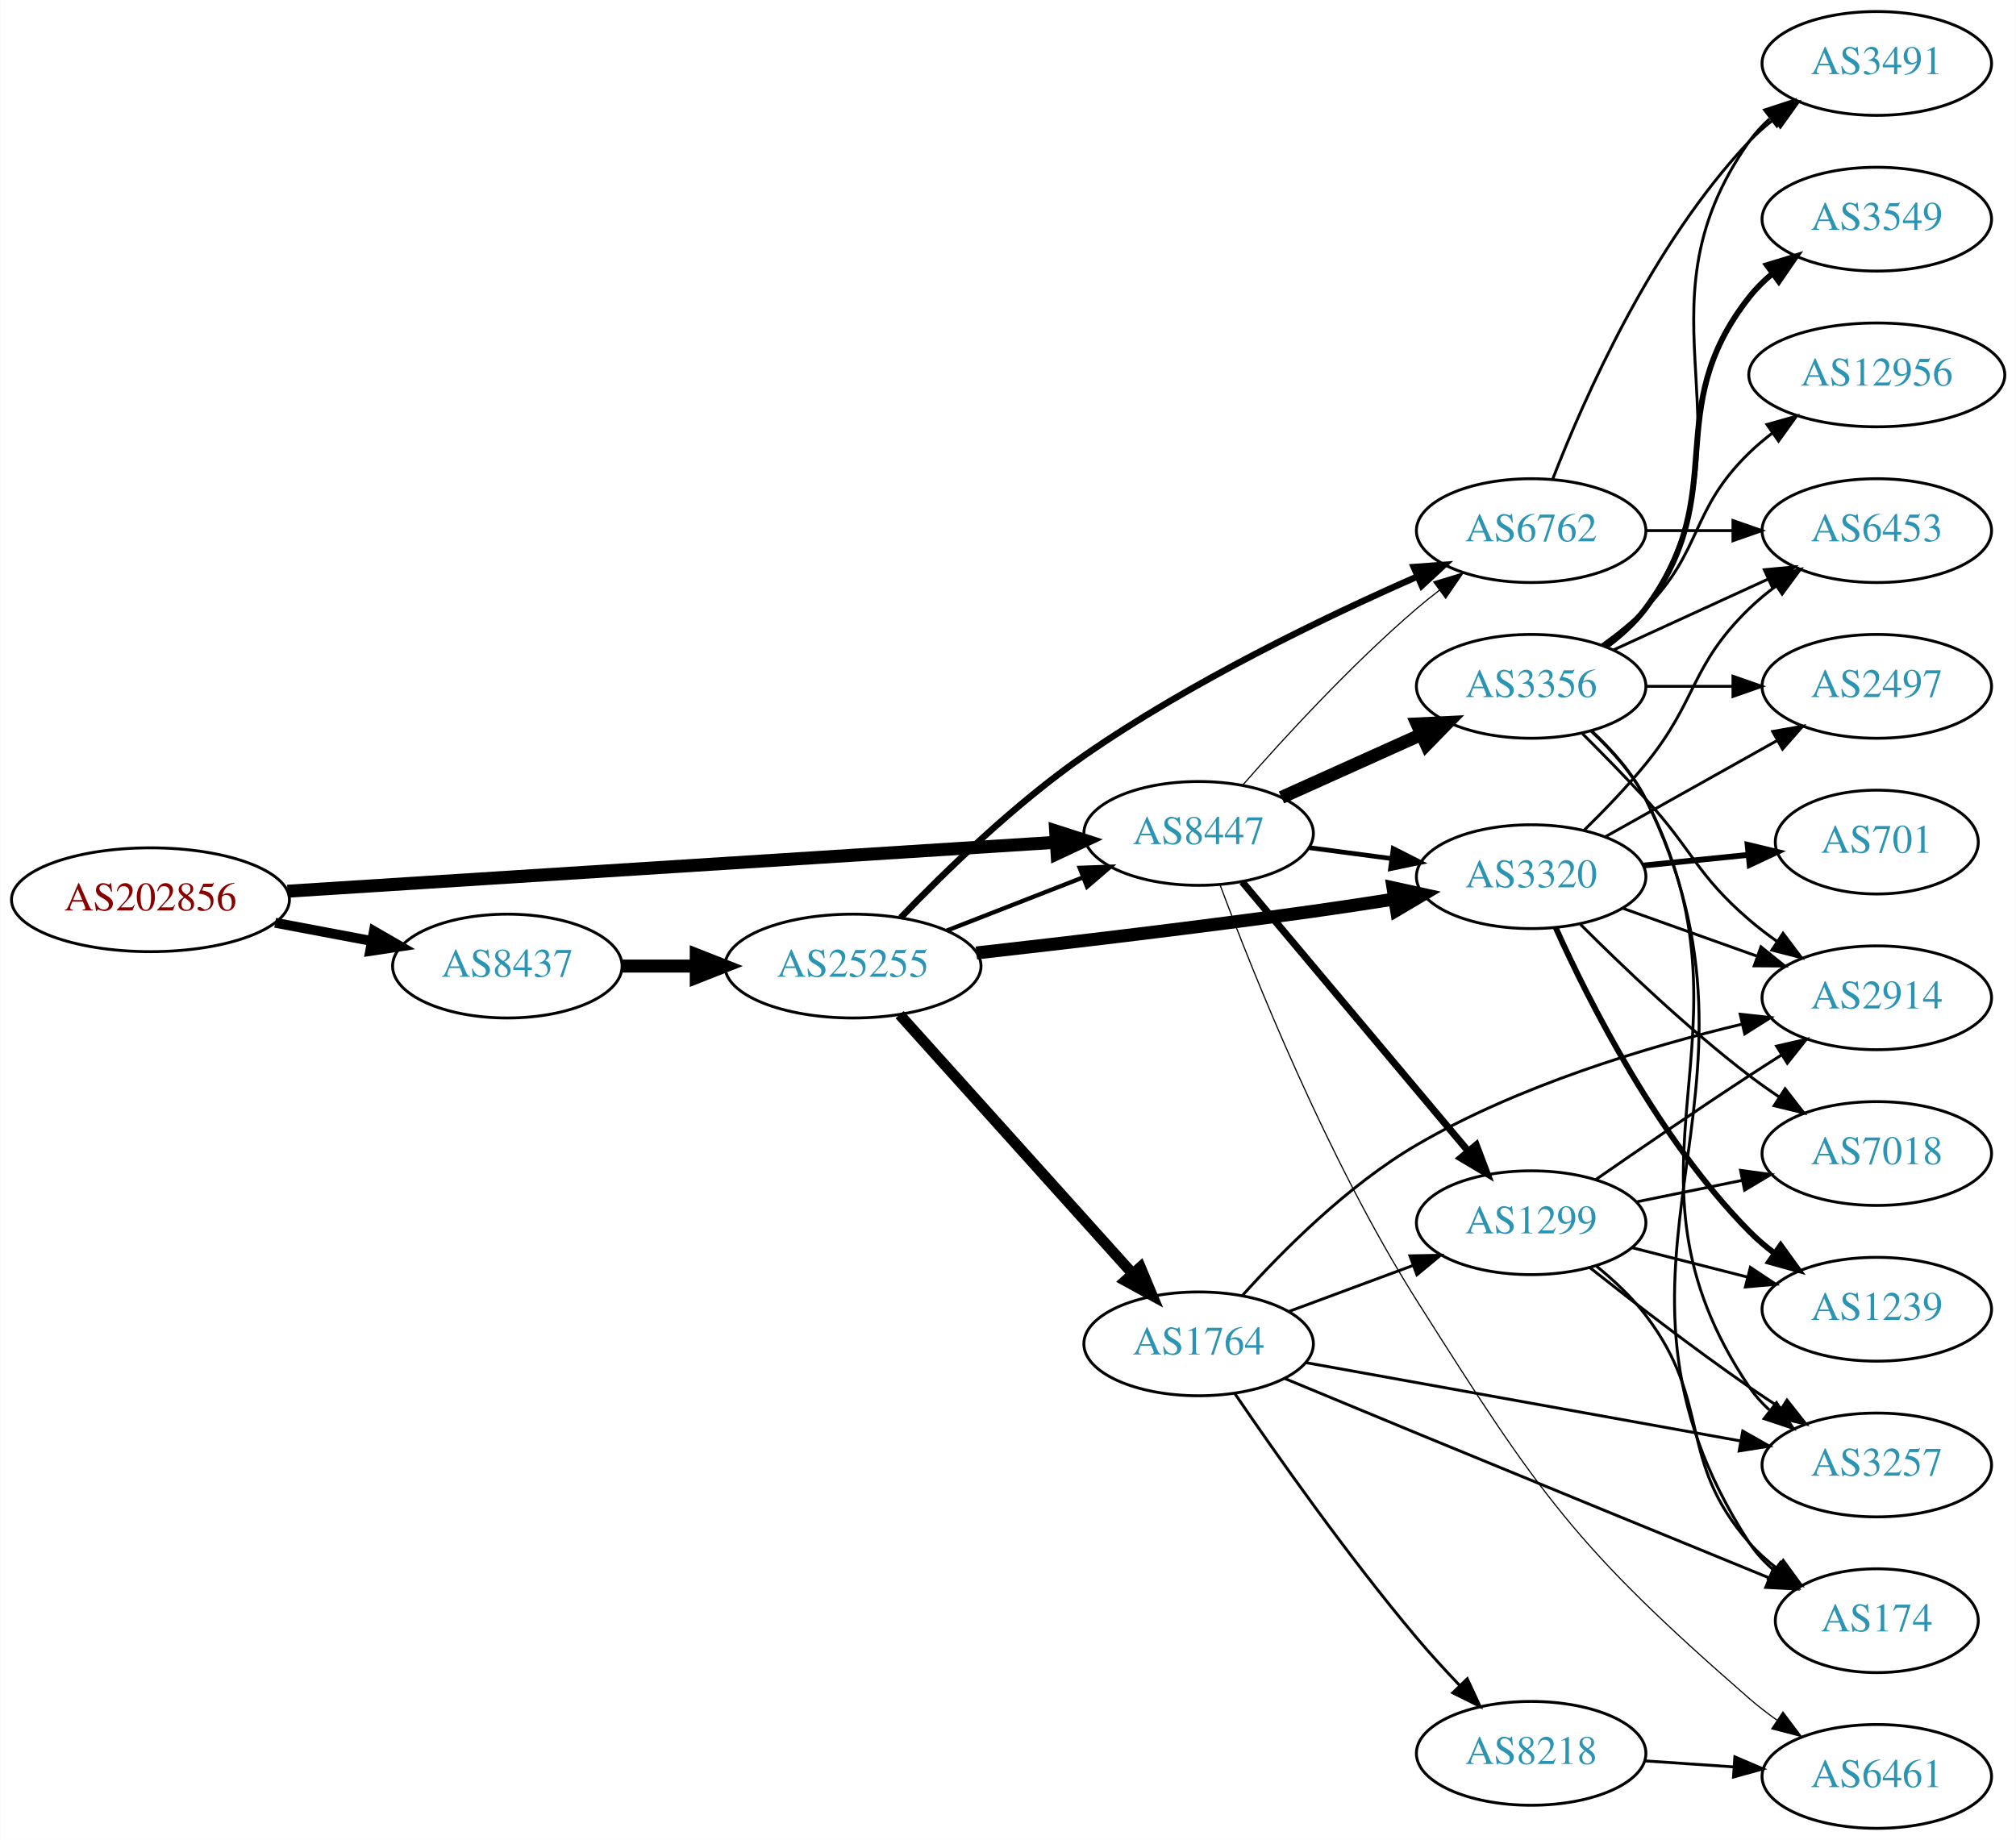
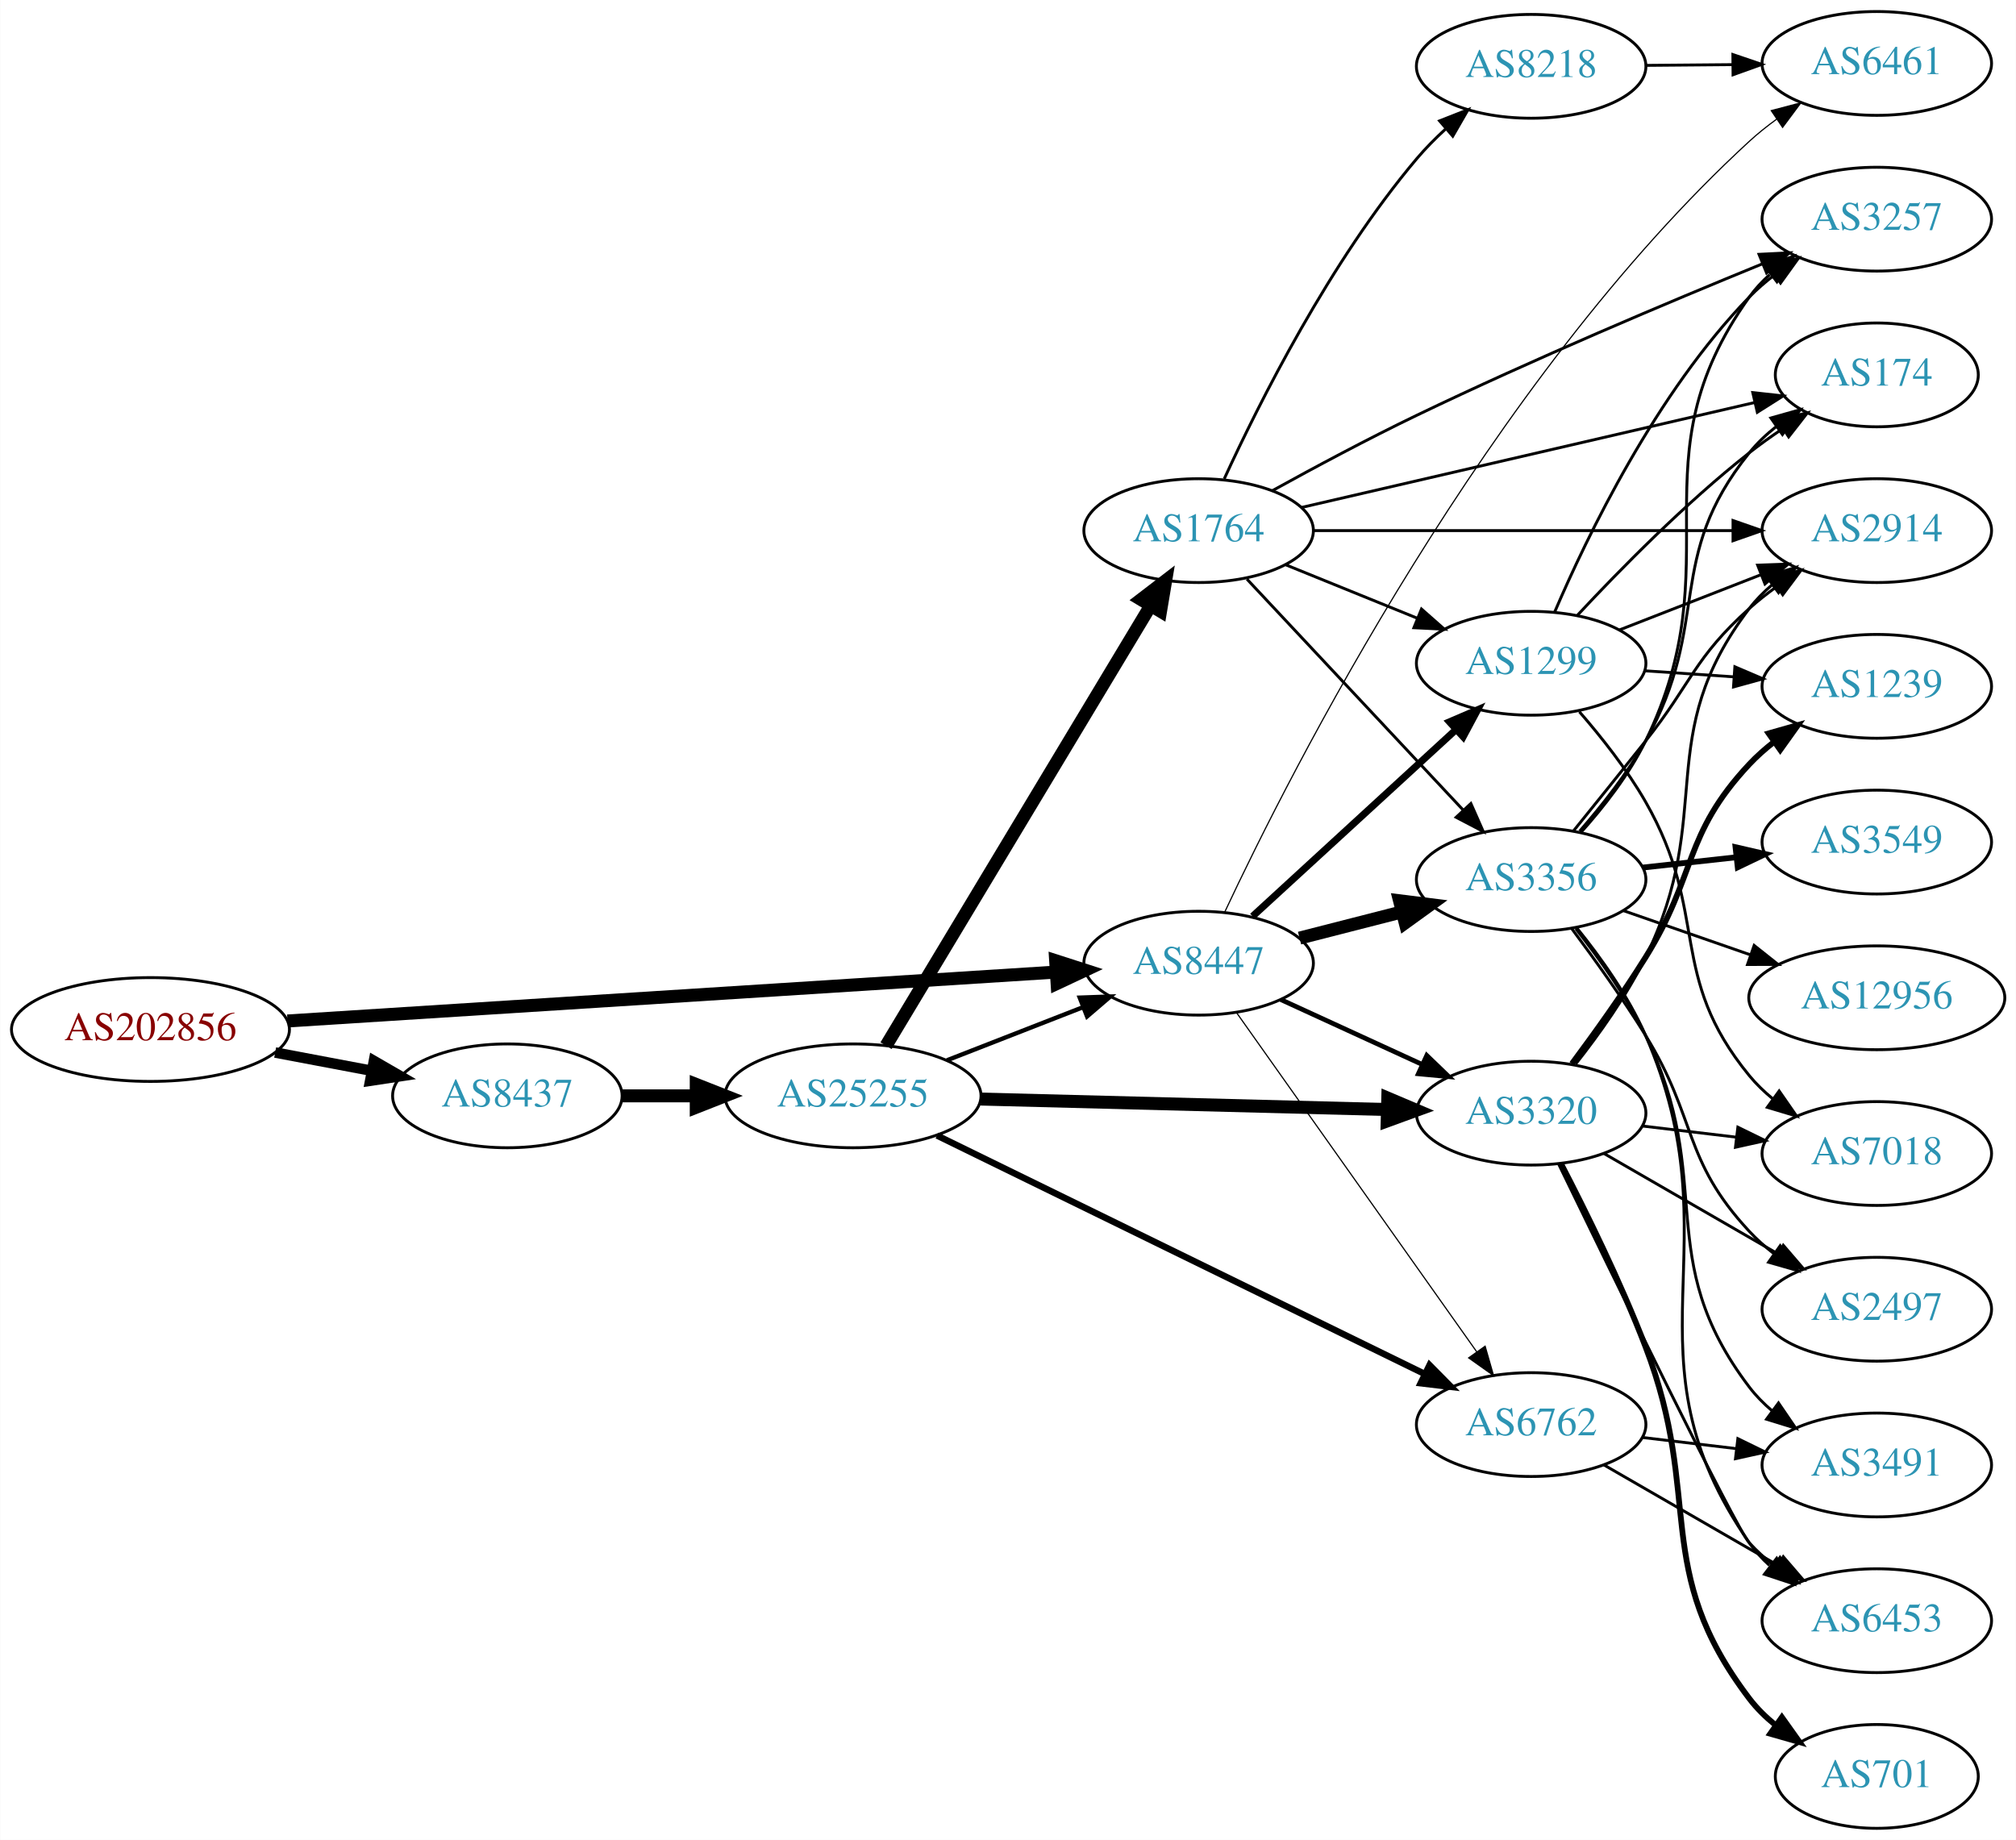
<svg xmlns="http://www.w3.org/2000/svg" xmlns:xlink="http://www.w3.org/1999/xlink" width="699pt" height="638pt" viewBox="0.00 0.00 698.85 638.00">
  <g id="graph0" class="graph" transform="scale(1 1) rotate(0) translate(4 634)">
    <polygon fill="white" stroke="none" points="-4,4 -4,-634 694.855,-634 694.855,4 -4,4" />
    <g id="node1" class="node">
      <g id="a_node1">
        <a xlink:href="/asn/202856" xlink:title="AS202856 ~ BENE GmbH [AT]">
-           <ellipse fill="#ffffff" stroke="black" cx="48.096" cy="-322" rx="48.192" ry="18" />
-           <text text-anchor="middle" x="48.096" y="-318.3" font-family="Times,serif" font-size="14.00" fill="#880000">AS202856</text>
+           <ellipse fill="#ffffff" stroke="black" cx="48.096" cy="-277" rx="48.192" ry="18" />
+           <text text-anchor="middle" x="48.096" y="-273.3" font-family="Times,serif" font-size="14.00" fill="#880000">AS202856</text>
        </a>
      </g>
    </g>
    <g id="node2" class="node">
      <g id="a_node2">
        <a xlink:href="/asn/8437" xlink:title="AS8437 ~ Hutchison Drei Austria GmbH [AT]">
-           <ellipse fill="#ffffff" stroke="black" cx="171.838" cy="-299" rx="39.794" ry="18" />
-           <text text-anchor="middle" x="171.838" y="-295.3" font-family="Times,serif" font-size="14.00" fill="#2c94b3">AS8437</text>
+           <ellipse fill="#ffffff" stroke="black" cx="171.838" cy="-254" rx="39.794" ry="18" />
+           <text text-anchor="middle" x="171.838" y="-250.3" font-family="Times,serif" font-size="14.00" fill="#2c94b3">AS8437</text>
        </a>
      </g>
    </g>
    <g id="edge1" class="edge">
-       <path fill="none" stroke="black" stroke-width="3.429" d="M91.334,-314.02C102.165,-311.974 113.868,-309.763 124.877,-307.683" />
-       <polygon fill="black" stroke="black" stroke-width="3.429" points="125.571,-311.114 134.748,-305.818 124.272,-304.236 125.571,-311.114" />
+       <path fill="none" stroke="black" stroke-width="3.643" d="M91.334,-269.02C102.165,-266.974 113.868,-264.763 124.877,-262.683" />
+       <polygon fill="black" stroke="black" stroke-width="3.643" points="125.571,-266.114 134.748,-260.818 124.272,-259.236 125.571,-266.114" />
    </g>
    <g id="node3" class="node">
      <g id="a_node3">
        <a xlink:href="/asn/8447" xlink:title="AS8447 ~ A1 Telekom Austria AG [AT]">
-           <ellipse fill="#ffffff" stroke="black" cx="411.523" cy="-345" rx="39.794" ry="18" />
-           <text text-anchor="middle" x="411.523" y="-341.3" font-family="Times,serif" font-size="14.00" fill="#2c94b3">AS8447</text>
+           <ellipse fill="#ffffff" stroke="black" cx="411.523" cy="-300" rx="39.794" ry="18" />
+           <text text-anchor="middle" x="411.523" y="-296.3" font-family="Times,serif" font-size="14.00" fill="#2c94b3">AS8447</text>
        </a>
      </g>
    </g>
    <g id="edge2" class="edge">
-       <path fill="none" stroke="black" stroke-width="4.5" d="M95.606,-324.96C164.246,-329.328 292.062,-337.462 361.896,-341.906" />
-       <polygon fill="black" stroke="black" stroke-width="4.5" points="361.946,-345.854 372.176,-342.56 362.446,-337.995 361.946,-345.854" />
+       <path fill="none" stroke="black" stroke-width="4.5" d="M95.606,-279.96C164.246,-284.328 292.062,-292.462 361.896,-296.906" />
+       <polygon fill="black" stroke="black" stroke-width="4.5" points="361.946,-300.854 372.176,-297.56 362.446,-292.995 361.946,-300.854" />
    </g>
    <g id="node4" class="node">
      <g id="a_node4">
        <a xlink:href="/asn/25255" xlink:title="AS25255 ~ ==&gt; TELE2 AUSTRIA &lt;== [AT]">
-           <ellipse fill="#ffffff" stroke="black" cx="291.681" cy="-299" rx="44.393" ry="18" />
-           <text text-anchor="middle" x="291.681" y="-295.3" font-family="Times,serif" font-size="14.00" fill="#2c94b3">AS25255</text>
+           <ellipse fill="#ffffff" stroke="black" cx="291.681" cy="-254" rx="44.393" ry="18" />
+           <text text-anchor="middle" x="291.681" y="-250.3" font-family="Times,serif" font-size="14.00" fill="#2c94b3">AS25255</text>
        </a>
      </g>
    </g>
    <g id="edge3" class="edge">
-       <path fill="none" stroke="black" stroke-width="4.5" d="M211.751,-299C219.853,-299 228.528,-299 237.055,-299" />
-       <polygon fill="black" stroke="black" stroke-width="4.5" points="237.332,-302.938 247.332,-299 237.332,-295.063 237.332,-302.938" />
+       <path fill="none" stroke="black" stroke-width="4.5" d="M211.751,-254C219.853,-254 228.528,-254 237.055,-254" />
+       <polygon fill="black" stroke="black" stroke-width="4.5" points="237.332,-257.938 247.332,-254 237.332,-250.063 237.332,-257.938" />
+     </g>
+     <g id="node6" class="node">
+       <g id="a_node6">
+         <a xlink:href="/asn/3320" xlink:title="AS3320 ~ DTAG [DE]">
+           <ellipse fill="#ffffff" stroke="black" cx="526.816" cy="-248" rx="39.794" ry="18" />
+           <text text-anchor="middle" x="526.816" y="-244.3" font-family="Times,serif" font-size="14.00" fill="#2c94b3">AS3320</text>
+         </a>
+       </g>
+     </g>
+     <g id="edge24" class="edge">
+       <path fill="none" stroke="black" stroke-width="1.636" d="M439.948,-287.412C454.729,-280.628 473.165,-272.166 489.161,-264.824" />
+       <polygon fill="black" stroke="black" stroke-width="1.636" points="490.622,-268.005 498.251,-260.652 487.702,-261.643 490.622,-268.005" />
+     </g>
+     <g id="node7" class="node">
+       <g id="a_node7">
+         <a xlink:href="/asn/6762" xlink:title="AS6762 ~ TELECOM ITALIA SPARKLE S.p.A. [IT]">
+           <ellipse fill="#ffffff" stroke="black" cx="526.816" cy="-140" rx="39.794" ry="18" />
+           <text text-anchor="middle" x="526.816" y="-136.3" font-family="Times,serif" font-size="14.00" fill="#2c94b3">AS6762</text>
+         </a>
+       </g>
+     </g>
+     <g id="edge27" class="edge">
+       <path fill="none" stroke="black" stroke-width="0.409" d="M424.647,-282.877C444.664,-254.608 484.718,-198.041 507.973,-165.199" />
+       <polygon fill="black" stroke="black" stroke-width="0.409" points="510.856,-167.184 513.779,-157 505.144,-163.138 510.856,-167.184" />
+     </g>
+     <g id="node12" class="node">
+       <g id="a_node12">
+         <a xlink:href="/asn/1299" xlink:title="AS1299 ~ Telia Carrier [EU]">
+           <ellipse fill="#ffffff" stroke="black" cx="526.816" cy="-404" rx="39.794" ry="18" />
+           <text text-anchor="middle" x="526.816" y="-400.3" font-family="Times,serif" font-size="14.00" fill="#2c94b3">AS1299</text>
+         </a>
+       </g>
+     </g>
+     <g id="edge25" class="edge">
+       <path fill="none" stroke="black" stroke-width="2.455" d="M430.225,-316.25C449.181,-333.651 479.414,-361.404 500.798,-381.034" />
+       <polygon fill="black" stroke="black" stroke-width="2.455" points="498.505,-383.68 508.238,-387.864 503.238,-378.523 498.505,-383.68" />
+     </g>
+     <g id="node13" class="node">
+       <g id="a_node13">
+         <a xlink:href="/asn/3356" xlink:title="AS3356 ~ Level 3 Parent, LLC [US]">
+           <ellipse fill="#ffffff" stroke="black" cx="526.816" cy="-329" rx="39.794" ry="18" />
+           <text text-anchor="middle" x="526.816" y="-325.3" font-family="Times,serif" font-size="14.00" fill="#2c94b3">AS3356</text>
+         </a>
+       </g>
+     </g>
+     <g id="edge23" class="edge">
+       <path fill="none" stroke="black" stroke-width="4.5" d="M446.515,-308.701C457.717,-311.568 470.335,-314.798 482.155,-317.824" />
+       <polygon fill="black" stroke="black" stroke-width="4.5" points="481.184,-321.64 491.848,-320.305 483.137,-314.011 481.184,-321.64" />
+     </g>
+     <g id="node14" class="node">
+       <g id="a_node14">
+         <a xlink:href="/asn/6461" xlink:title="AS6461 ~ Zayo Bandwidth [US]">
+           <ellipse fill="#ffffff" stroke="black" cx="646.659" cy="-612" rx="39.794" ry="18" />
+           <text text-anchor="middle" x="646.659" y="-608.3" font-family="Times,serif" font-size="14.00" fill="#2c94b3">AS6461</text>
+         </a>
+       </g>
+     </g>
+     <g id="edge26" class="edge">
+       <path fill="none" stroke="black" stroke-width="0.409" d="M420.612,-317.821C443.259,-366.119 511.633,-501.497 602.463,-585 605.382,-587.684 608.604,-590.256 611.933,-592.674" />
+       <polygon fill="black" stroke="black" stroke-width="0.409" points="610.072,-595.64 620.318,-598.338 613.991,-589.84 610.072,-595.64" />
+     </g>
+     <g id="edge7" class="edge">
+       <path fill="none" stroke="black" stroke-width="1.5" d="M324.26,-266.327C338.689,-271.96 355.929,-278.689 371.19,-284.646" />
+       <polygon fill="black" stroke="black" stroke-width="1.5" points="370.296,-288.054 380.884,-288.43 372.841,-281.534 370.296,-288.054" />
    </g>
    <g id="node5" class="node">
      <g id="a_node5">
-         <a xlink:href="/asn/3320" xlink:title="AS3320 ~ DTAG [DE]">
-           <ellipse fill="#ffffff" stroke="black" cx="526.816" cy="-330" rx="39.794" ry="18" />
-           <text text-anchor="middle" x="526.816" y="-326.3" font-family="Times,serif" font-size="14.00" fill="#2c94b3">AS3320</text>
-         </a>
-       </g>
-     </g>
-     <g id="edge23" class="edge">
-       <path fill="none" stroke="black" stroke-width="1.636" d="M449.933,-340.047C459.021,-338.844 468.859,-337.541 478.343,-336.285" />
-       <polygon fill="black" stroke="black" stroke-width="1.636" points="478.991,-339.73 488.445,-334.948 478.072,-332.791 478.991,-339.73" />
-     </g>
-     <g id="node6" class="node">
-       <g id="a_node6">
-         <a xlink:href="/asn/6762" xlink:title="AS6762 ~ TELECOM ITALIA SPARKLE S.p.A. [IT]">
-           <ellipse fill="#ffffff" stroke="black" cx="526.816" cy="-450" rx="39.794" ry="18" />
-           <text text-anchor="middle" x="526.816" y="-446.3" font-family="Times,serif" font-size="14.00" fill="#2c94b3">AS6762</text>
-         </a>
-       </g>
-     </g>
-     <g id="edge26" class="edge">
-       <path fill="none" stroke="black" stroke-width="0.409" d="M426.806,-361.756C441.226,-378.214 464.541,-403.606 487.17,-423 489.655,-425.131 492.308,-427.254 495.014,-429.322" />
-       <polygon fill="black" stroke="black" stroke-width="0.409" points="493.047,-432.219 503.183,-435.304 497.183,-426.572 493.047,-432.219" />
-     </g>
-     <g id="node18" class="node">
-       <g id="a_node18">
-         <a xlink:href="/asn/1299" xlink:title="AS1299 ~ Telia Carrier [EU]">
-           <ellipse fill="#ffffff" stroke="black" cx="526.816" cy="-210" rx="39.794" ry="18" />
-           <text text-anchor="middle" x="526.816" y="-206.3" font-family="Times,serif" font-size="14.00" fill="#2c94b3">AS1299</text>
-         </a>
-       </g>
-     </g>
-     <g id="edge24" class="edge">
-       <path fill="none" stroke="black" stroke-width="2.455" d="M426.643,-328.175C446.317,-304.731 482.121,-262.066 504.9,-234.924" />
-       <polygon fill="black" stroke="black" stroke-width="2.455" points="507.771,-236.947 511.519,-227.037 502.409,-232.447 507.771,-236.947" />
-     </g>
-     <g id="node19" class="node">
-       <g id="a_node19">
-         <a xlink:href="/asn/6461" xlink:title="AS6461 ~ Zayo Bandwidth [US]">
-           <ellipse fill="#ffffff" stroke="black" cx="646.659" cy="-18" rx="39.794" ry="18" />
-           <text text-anchor="middle" x="646.659" y="-14.3" font-family="Times,serif" font-size="14.00" fill="#2c94b3">AS6461</text>
-         </a>
-       </g>
-     </g>
-     <g id="edge25" class="edge">
-       <path fill="none" stroke="black" stroke-width="0.409" d="M418.939,-327.197C430.382,-296.508 456.053,-232.205 487.17,-183 529.886,-115.452 542.205,-97.502 602.463,-45 605.453,-42.395 608.721,-39.874 612.077,-37.487" />
-       <polygon fill="black" stroke="black" stroke-width="0.409" points="614.127,-40.328 620.497,-31.862 610.238,-34.507 614.127,-40.328" />
-     </g>
-     <g id="node20" class="node">
-       <g id="a_node20">
-         <a xlink:href="/asn/3356" xlink:title="AS3356 ~ Level 3 Parent, LLC [US]">
-           <ellipse fill="#ffffff" stroke="black" cx="526.816" cy="-396" rx="39.794" ry="18" />
-           <text text-anchor="middle" x="526.816" y="-392.3" font-family="Times,serif" font-size="14.00" fill="#2c94b3">AS3356</text>
-         </a>
-       </g>
-     </g>
-     <g id="edge22" class="edge">
-       <path fill="none" stroke="black" stroke-width="4.5" d="M440.238,-357.476C454.776,-364.021 472.791,-372.13 488.536,-379.218" />
-       <polygon fill="black" stroke="black" stroke-width="4.5" points="487.26,-382.962 497.995,-383.476 490.493,-375.781 487.26,-382.962" />
-     </g>
-     <g id="edge7" class="edge">
-       <path fill="none" stroke="black" stroke-width="1.5" d="M324.26,-311.327C338.689,-316.96 355.929,-323.689 371.19,-329.646" />
-       <polygon fill="black" stroke="black" stroke-width="1.5" points="370.296,-333.054 380.884,-333.43 372.841,-326.534 370.296,-333.054" />
+         <a xlink:href="/asn/1764" xlink:title="AS1764 ~ NEXTLAYER-AS [AT]">
+           <ellipse fill="#ffffff" stroke="black" cx="411.523" cy="-450" rx="39.794" ry="18" />
+           <text text-anchor="middle" x="411.523" y="-446.3" font-family="Times,serif" font-size="14.00" fill="#2c94b3">AS1764</text>
+         </a>
+       </g>
    </g>
    <g id="edge4" class="edge">
-       <path fill="none" stroke="black" stroke-width="4.5" d="M334.451,-303.545C366.443,-307.138 411.65,-312.457 451.17,-318 460.334,-319.285 470.111,-320.773 479.47,-322.254" />
-       <polygon fill="black" stroke="black" stroke-width="4.5" points="478.914,-326.152 489.412,-323.848 480.161,-318.377 478.914,-326.152" />
+       <path fill="none" stroke="black" stroke-width="4.5" d="M303.138,-271.394C323.885,-305.9 370.352,-383.186 394.799,-423.847" />
+       <polygon fill="black" stroke="black" stroke-width="4.5" points="391.561,-426.104 400.089,-432.645 398.311,-422.046 391.561,-426.104" />
    </g>
    <g id="edge5" class="edge">
-       <path fill="none" stroke="black" stroke-width="2.25" d="M308.232,-315.796C323.438,-331.595 347.761,-355.258 371.877,-372 408.678,-397.549 455.008,-419.863 487.18,-434.005" />
-       <polygon fill="black" stroke="black" stroke-width="2.25" points="486.117,-437.359 496.684,-438.126 488.902,-430.936 486.117,-437.359" />
-     </g>
-     <g id="node7" class="node">
-       <g id="a_node7">
-         <a xlink:href="/asn/1764" xlink:title="AS1764 ~ NEXTLAYER-AS [AT]">
-           <ellipse fill="#ffffff" stroke="black" cx="411.523" cy="-168" rx="39.794" ry="18" />
-           <text text-anchor="middle" x="411.523" y="-164.3" font-family="Times,serif" font-size="14.00" fill="#2c94b3">AS1764</text>
-         </a>
-       </g>
+       <path fill="none" stroke="black" stroke-width="4.5" d="M335.985,-252.886C375.924,-251.858 435.159,-250.333 476.813,-249.261" />
+       <polygon fill="black" stroke="black" stroke-width="4.5" points="477.107,-253.192 487.002,-248.999 476.904,-245.32 477.107,-253.192" />
    </g>
    <g id="edge6" class="edge">
-       <path fill="none" stroke="black" stroke-width="3.75" d="M307.845,-282.142C328.351,-259.347 365.056,-218.544 388.574,-192.4" />
-       <polygon fill="black" stroke="black" stroke-width="3.75" points="391.331,-194.568 395.417,-184.793 386.127,-189.887 391.331,-194.568" />
+       <path fill="none" stroke="black" stroke-width="2.25" d="M320.802,-240.249C363.177,-219.528 443.38,-180.31 489.919,-157.553" />
+       <polygon fill="black" stroke="black" stroke-width="2.25" points="491.589,-160.633 499.035,-153.095 488.514,-154.344 491.589,-160.633" />
    </g>
    <g id="node8" class="node">
      <g id="a_node8">
-         <a xlink:href="/asn/2497" xlink:title="AS2497 ~ Internet Initiative Japan Inc. [JP]">
-           <ellipse fill="#ffffff" stroke="black" cx="646.659" cy="-396" rx="39.794" ry="18" />
-           <text text-anchor="middle" x="646.659" y="-392.3" font-family="Times,serif" font-size="14.00" fill="#2c94b3">AS2497</text>
+         <a xlink:href="/asn/8218" xlink:title="AS8218 ~ legacy Neotelecoms [FR]">
+           <ellipse fill="#ffffff" stroke="black" cx="526.816" cy="-611" rx="39.794" ry="18" />
+           <text text-anchor="middle" x="526.816" y="-607.3" font-family="Times,serif" font-size="14.00" fill="#2c94b3">AS8218</text>
        </a>
      </g>
    </g>
    <g id="edge8" class="edge">
-       <path fill="none" stroke="black" d="M552.52,-343.836C569.804,-353.516 593.099,-366.563 612.068,-377.187" />
-       <polygon fill="black" stroke="black" points="610.552,-380.35 620.987,-382.182 613.973,-374.242 610.552,-380.35" />
+       <path fill="none" stroke="black" d="M420.403,-467.954C432.41,-494.107 457.098,-543.434 487.17,-579 490.161,-582.538 493.578,-585.987 497.114,-589.232" />
+       <polygon fill="black" stroke="black" points="495.066,-592.087 504.926,-595.963 499.635,-586.784 495.066,-592.087" />
    </g>
    <g id="node9" class="node">
      <g id="a_node9">
+         <a xlink:href="/asn/2914" xlink:title="AS2914 ~ NTT America, Inc. [US]">
+           <ellipse fill="#ffffff" stroke="black" cx="646.659" cy="-450" rx="39.794" ry="18" />
+           <text text-anchor="middle" x="646.659" y="-446.3" font-family="Times,serif" font-size="14.00" fill="#2c94b3">AS2914</text>
+         </a>
+       </g>
+     </g>
+     <g id="edge9" class="edge">
+       <path fill="none" stroke="black" d="M451.282,-450C491.199,-450 553.517,-450 596.788,-450" />
+       <polygon fill="black" stroke="black" points="596.807,-453.5 606.807,-450 596.807,-446.5 596.807,-453.5" />
+     </g>
+     <g id="node10" class="node">
+       <g id="a_node10">
+         <a xlink:href="/asn/174" xlink:title="AS174 ~ Cogent Communications [US]">
+           <ellipse fill="#ffffff" stroke="black" cx="646.659" cy="-504" rx="35.194" ry="18" />
+           <text text-anchor="middle" x="646.659" y="-500.3" font-family="Times,serif" font-size="14.00" fill="#2c94b3">AS174</text>
+         </a>
+       </g>
+     </g>
+     <g id="edge10" class="edge">
+       <path fill="none" stroke="black" d="M447.174,-458.026C489.067,-467.73 559.504,-484.044 604.227,-494.403" />
+       <polygon fill="black" stroke="black" points="603.653,-497.863 614.185,-496.71 605.232,-491.044 603.653,-497.863" />
+     </g>
+     <g id="node11" class="node">
+       <g id="a_node11">
+         <a xlink:href="/asn/3257" xlink:title="AS3257 ~ GTT [DE]">
+           <ellipse fill="#ffffff" stroke="black" cx="646.659" cy="-558" rx="39.794" ry="18" />
+           <text text-anchor="middle" x="646.659" y="-554.3" font-family="Times,serif" font-size="14.00" fill="#2c94b3">AS3257</text>
+         </a>
+       </g>
+     </g>
+     <g id="edge11" class="edge">
+       <path fill="none" stroke="black" d="M437.128,-463.878C451.551,-471.838 470.212,-481.838 487.17,-490 527.389,-509.359 574.512,-529.231 606.859,-542.454" />
+       <polygon fill="black" stroke="black" points="605.818,-545.808 616.399,-546.336 608.456,-539.325 605.818,-545.808" />
+     </g>
+     <g id="edge12" class="edge">
+       <path fill="none" stroke="black" d="M441.699,-438.154C455.574,-432.52 472.352,-425.708 487.261,-419.654" />
+       <polygon fill="black" stroke="black" points="488.79,-422.811 496.739,-415.806 486.157,-416.325 488.79,-422.811" />
+     </g>
+     <g id="edge13" class="edge">
+       <path fill="none" stroke="black" d="M428.276,-433.175C447.723,-412.406 480.937,-376.932 503.129,-353.23" />
+       <polygon fill="black" stroke="black" points="505.917,-355.374 510.197,-345.682 500.807,-350.589 505.917,-355.374" />
+     </g>
+     <g id="edge20" class="edge">
+       <path fill="none" stroke="black" d="M542.274,-265.059C550.314,-275.246 559.975,-288.746 566.463,-302 591.128,-352.395 568.477,-378.356 602.463,-423 604.739,-425.991 607.45,-428.732 610.389,-431.226" />
+       <polygon fill="black" stroke="black" points="608.431,-434.13 618.558,-437.245 612.583,-428.495 608.431,-434.13" />
+     </g>
+     <g id="node15" class="node">
+       <g id="a_node15">
        <a xlink:href="/asn/7018" xlink:title="AS7018 ~ AT&amp;T Services, Inc. [US]">
          <ellipse fill="#ffffff" stroke="black" cx="646.659" cy="-234" rx="39.794" ry="18" />
          <text text-anchor="middle" x="646.659" y="-230.3" font-family="Times,serif" font-size="14.00" fill="#2c94b3">AS7018</text>
        </a>
      </g>
    </g>
-     <g id="edge9" class="edge">
-       <path fill="none" stroke="black" d="M543.924,-313.439C558.534,-298.837 581.006,-277.392 602.463,-261 605.783,-258.463 609.349,-255.943 612.958,-253.52" />
-       <polygon fill="black" stroke="black" points="614.867,-256.453 621.357,-248.079 611.061,-250.578 614.867,-256.453" />
-     </g>
-     <g id="node10" class="node">
-       <g id="a_node10">
-         <a xlink:href="/asn/6453" xlink:title="AS6453 ~ TATA COMMUNICATIONS (AMERICA) INC [US]">
-           <ellipse fill="#ffffff" stroke="black" cx="646.659" cy="-450" rx="39.794" ry="18" />
-           <text text-anchor="middle" x="646.659" y="-446.3" font-family="Times,serif" font-size="14.00" fill="#2c94b3">AS6453</text>
-         </a>
-       </g>
-     </g>
-     <g id="edge10" class="edge">
-       <path fill="none" stroke="black" d="M545.105,-346.036C552.059,-352.836 559.954,-361.024 566.463,-369 584.699,-391.348 581.769,-402.906 602.463,-423 605.308,-425.763 608.482,-428.386 611.782,-430.834" />
-       <polygon fill="black" stroke="black" points="609.898,-433.786 620.129,-436.538 613.847,-428.006 609.898,-433.786" />
-     </g>
-     <g id="node11" class="node">
-       <g id="a_node11">
-         <a xlink:href="/asn/701" xlink:title="AS701 ~ UUNET [US]">
-           <ellipse fill="#ffffff" stroke="black" cx="646.659" cy="-342" rx="35.194" ry="18" />
-           <text text-anchor="middle" x="646.659" y="-338.3" font-family="Times,serif" font-size="14.00" fill="#2c94b3">AS701</text>
-         </a>
-       </g>
-     </g>
-     <g id="edge11" class="edge">
-       <path fill="none" stroke="black" stroke-width="2" d="M565.751,-333.863C577.304,-335.039 590.095,-336.342 601.994,-337.554" />
-       <polygon fill="black" stroke="black" stroke-width="2" points="601.865,-341.058 612.168,-338.59 602.574,-334.094 601.865,-341.058" />
-     </g>
-     <g id="node12" class="node">
-       <g id="a_node12">
-         <a xlink:href="/asn/1239" xlink:title="AS1239 ~ Sprint [US]">
-           <ellipse fill="#ffffff" stroke="black" cx="646.659" cy="-180" rx="39.794" ry="18" />
-           <text text-anchor="middle" x="646.659" y="-176.3" font-family="Times,serif" font-size="14.00" fill="#2c94b3">AS1239</text>
-         </a>
-       </g>
-     </g>
-     <g id="edge12" class="edge">
-       <path fill="none" stroke="black" stroke-width="2" d="M535.296,-312.376C546.806,-286.81 570.88,-239.002 602.463,-207 605.103,-204.325 608.057,-201.794 611.148,-199.433" />
-       <polygon fill="black" stroke="black" stroke-width="2" points="613.321,-202.184 619.528,-193.597 609.321,-196.439 613.321,-202.184" />
-     </g>
-     <g id="node13" class="node">
-       <g id="a_node13">
-         <a xlink:href="/asn/2914" xlink:title="AS2914 ~ NTT America, Inc. [US]">
-           <ellipse fill="#ffffff" stroke="black" cx="646.659" cy="-288" rx="39.794" ry="18" />
-           <text text-anchor="middle" x="646.659" y="-284.3" font-family="Times,serif" font-size="14.00" fill="#2c94b3">AS2914</text>
-         </a>
-       </g>
-     </g>
-     <g id="edge13" class="edge">
-       <path fill="none" stroke="black" d="M558.47,-319.075C572.679,-314.01 589.763,-307.922 605.028,-302.481" />
-       <polygon fill="black" stroke="black" points="606.504,-305.671 614.749,-299.017 604.154,-299.077 606.504,-305.671" />
-     </g>
    <g id="edge15" class="edge">
-       <path fill="none" stroke="black" d="M566.729,-450C576.282,-450 586.632,-450 596.594,-450" />
-       <polygon fill="black" stroke="black" points="596.787,-453.5 606.787,-450 596.787,-446.5 596.787,-453.5" />
-     </g>
-     <g id="node14" class="node">
-       <g id="a_node14">
-         <a xlink:href="/asn/3491" xlink:title="AS3491 ~ PCCW Global, Inc. [US]">
-           <ellipse fill="#ffffff" stroke="black" cx="646.659" cy="-612" rx="39.794" ry="18" />
-           <text text-anchor="middle" x="646.659" y="-608.3" font-family="Times,serif" font-size="14.00" fill="#2c94b3">AS3491</text>
-         </a>
-       </g>
-     </g>
-     <g id="edge14" class="edge">
-       <path fill="none" stroke="black" d="M534.339,-467.994C545.09,-495.728 568.747,-549.429 602.463,-585 605.048,-587.728 607.966,-590.294 611.034,-592.677" />
-       <polygon fill="black" stroke="black" points="609.188,-595.658 619.383,-598.543 613.212,-589.93 609.188,-595.658" />
-     </g>
-     <g id="edge17" class="edge">
-       <path fill="none" stroke="black" d="M426.646,-184.706C440.59,-200.238 463.246,-223.024 487.17,-237 522.454,-257.613 567.102,-271.013 600.011,-278.88" />
-       <polygon fill="black" stroke="black" points="599.293,-282.306 609.824,-281.146 600.868,-275.486 599.293,-282.306" />
-     </g>
-     <g id="node15" class="node">
-       <g id="a_node15">
-         <a xlink:href="/asn/174" xlink:title="AS174 ~ Cogent Communications [US]">
-           <ellipse fill="#ffffff" stroke="black" cx="646.659" cy="-72" rx="35.194" ry="18" />
-           <text text-anchor="middle" x="646.659" y="-68.3" font-family="Times,serif" font-size="14.00" fill="#2c94b3">AS174</text>
-         </a>
-       </g>
-     </g>
-     <g id="edge16" class="edge">
-       <path fill="none" stroke="black" d="M441.223,-156.046C455.097,-150.277 471.993,-143.263 487.17,-137 529.024,-119.727 577.152,-100.009 609.288,-86.863" />
-       <polygon fill="black" stroke="black" points="610.792,-90.03 618.723,-83.005 608.142,-83.551 610.792,-90.03" />
+       <path fill="none" stroke="black" d="M565.426,-243.532C575.737,-242.307 587.055,-240.962 597.855,-239.679" />
+       <polygon fill="black" stroke="black" points="598.484,-243.129 608.002,-238.474 597.658,-236.178 598.484,-243.129" />
    </g>
    <g id="node16" class="node">
      <g id="a_node16">
-         <a xlink:href="/asn/8218" xlink:title="AS8218 ~ legacy Neotelecoms [FR]">
-           <ellipse fill="#ffffff" stroke="black" cx="526.816" cy="-26" rx="39.794" ry="18" />
-           <text text-anchor="middle" x="526.816" y="-22.3" font-family="Times,serif" font-size="14.00" fill="#2c94b3">AS8218</text>
-         </a>
-       </g>
-     </g>
-     <g id="edge18" class="edge">
-       <path fill="none" stroke="black" d="M423.999,-150.861C438.106,-130.15 463.138,-94.533 487.17,-66 491.767,-60.542 496.931,-54.901 501.951,-49.638" />
-       <polygon fill="black" stroke="black" points="504.659,-51.873 509.12,-42.264 499.64,-46.994 504.659,-51.873" />
+         <a xlink:href="/asn/6453" xlink:title="AS6453 ~ TATA COMMUNICATIONS (AMERICA) INC [US]">
+           <ellipse fill="#ffffff" stroke="black" cx="646.659" cy="-72" rx="39.794" ry="18" />
+           <text text-anchor="middle" x="646.659" y="-68.3" font-family="Times,serif" font-size="14.00" fill="#2c94b3">AS6453</text>
+         </a>
+       </g>
+     </g>
+     <g id="edge16" class="edge">
+       <path fill="none" stroke="black" d="M536.27,-230.498C554.772,-192.283 597.594,-104.35 602.463,-99 604.992,-96.22 607.872,-93.619 610.917,-91.214" />
+       <polygon fill="black" stroke="black" points="613.1,-93.957 619.233,-85.318 609.051,-88.247 613.1,-93.957" />
    </g>
    <g id="node17" class="node">
      <g id="a_node17">
-         <a xlink:href="/asn/3257" xlink:title="AS3257 ~ GTT [DE]">
+         <a xlink:href="/asn/701" xlink:title="AS701 ~ UUNET [US]">
+           <ellipse fill="#ffffff" stroke="black" cx="646.659" cy="-18" rx="35.194" ry="18" />
+           <text text-anchor="middle" x="646.659" y="-14.3" font-family="Times,serif" font-size="14.00" fill="#2c94b3">AS701</text>
+         </a>
+       </g>
+     </g>
+     <g id="edge17" class="edge">
+       <path fill="none" stroke="black" stroke-width="2" d="M537.242,-230.341C545.633,-214.166 557.874,-189.405 566.463,-167 586.698,-114.212 568.27,-90.021 602.463,-45 605.05,-41.593 608.202,-38.51 611.613,-35.749" />
+       <polygon fill="black" stroke="black" stroke-width="2" points="613.752,-38.523 619.897,-29.893 609.711,-32.807 613.752,-38.523" />
+     </g>
+     <g id="node18" class="node">
+       <g id="a_node18">
+         <a xlink:href="/asn/1239" xlink:title="AS1239 ~ Sprint [US]">
+           <ellipse fill="#ffffff" stroke="black" cx="646.659" cy="-396" rx="39.794" ry="18" />
+           <text text-anchor="middle" x="646.659" y="-392.3" font-family="Times,serif" font-size="14.00" fill="#2c94b3">AS1239</text>
+         </a>
+       </g>
+     </g>
+     <g id="edge18" class="edge">
+       <path fill="none" stroke="black" stroke-width="2" d="M540.928,-265.122C548.696,-275.553 558.538,-289.279 566.463,-302 584.336,-330.692 579.356,-344.326 602.463,-369 605.032,-371.743 607.938,-374.32 611,-376.71" />
+       <polygon fill="black" stroke="black" stroke-width="2" points="609.148,-379.687 619.339,-382.585 613.179,-373.964 609.148,-379.687" />
+     </g>
+     <g id="node19" class="node">
+       <g id="a_node19">
+         <a xlink:href="/asn/2497" xlink:title="AS2497 ~ Internet Initiative Japan Inc. [JP]">
+           <ellipse fill="#ffffff" stroke="black" cx="646.659" cy="-180" rx="39.794" ry="18" />
+           <text text-anchor="middle" x="646.659" y="-176.3" font-family="Times,serif" font-size="14.00" fill="#2c94b3">AS2497</text>
+         </a>
+       </g>
+     </g>
+     <g id="edge19" class="edge">
+       <path fill="none" stroke="black" d="M551.948,-234.075C569.387,-224.012 593.161,-210.293 612.399,-199.192" />
+       <polygon fill="black" stroke="black" points="614.242,-202.17 621.154,-194.14 610.744,-196.107 614.242,-202.17" />
+     </g>
+     <g id="edge21" class="edge">
+       <path fill="none" stroke="black" d="M551.948,-126.075C569.387,-116.012 593.161,-102.293 612.399,-91.192" />
+       <polygon fill="black" stroke="black" points="614.242,-94.169 621.154,-86.14 610.744,-88.106 614.242,-94.169" />
+     </g>
+     <g id="node20" class="node">
+       <g id="a_node20">
+         <a xlink:href="/asn/3491" xlink:title="AS3491 ~ PCCW Global, Inc. [US]">
          <ellipse fill="#ffffff" stroke="black" cx="646.659" cy="-126" rx="39.794" ry="18" />
-           <text text-anchor="middle" x="646.659" y="-122.3" font-family="Times,serif" font-size="14.00" fill="#2c94b3">AS3257</text>
-         </a>
-       </g>
-     </g>
-     <g id="edge19" class="edge">
-       <path fill="none" stroke="black" d="M448.695,-161.484C489.275,-154.173 555.199,-142.297 599.472,-134.321" />
-       <polygon fill="black" stroke="black" points="600.181,-137.749 609.402,-132.532 598.94,-130.86 600.181,-137.749" />
-     </g>
-     <g id="edge20" class="edge">
-       <path fill="none" stroke="black" d="M442.884,-179.255C456.091,-184.151 471.747,-189.956 485.88,-195.195" />
-       <polygon fill="black" stroke="black" points="484.779,-198.519 495.372,-198.714 487.212,-191.956 484.779,-198.519" />
-     </g>
-     <g id="edge21" class="edge">
-       <path fill="none" stroke="black" d="M566.076,-23.403C575.955,-22.732 586.722,-22.001 597.052,-21.3" />
-       <polygon fill="black" stroke="black" points="597.447,-24.781 607.187,-20.612 596.973,-17.797 597.447,-24.781" />
+           <text text-anchor="middle" x="646.659" y="-122.3" font-family="Times,serif" font-size="14.00" fill="#2c94b3">AS3491</text>
+         </a>
+       </g>
+     </g>
+     <g id="edge22" class="edge">
+       <path fill="none" stroke="black" d="M565.426,-135.532C575.737,-134.307 587.055,-132.962 597.855,-131.679" />
+       <polygon fill="black" stroke="black" points="598.484,-135.129 608.002,-130.474 597.658,-128.178 598.484,-135.129" />
+     </g>
+     <g id="edge14" class="edge">
+       <path fill="none" stroke="black" d="M566.729,-611.33C576.282,-611.411 586.632,-611.499 596.594,-611.584" />
+       <polygon fill="black" stroke="black" points="596.757,-615.085 606.787,-611.67 596.817,-608.085 596.757,-615.085" />
+     </g>
+     <g id="edge36" class="edge">
+       <path fill="none" stroke="black" d="M557.553,-415.608C572.346,-421.382 590.424,-428.439 606.345,-434.654" />
+       <polygon fill="black" stroke="black" points="605.343,-438.02 615.931,-438.396 607.889,-431.499 605.343,-438.02" />
+     </g>
+     <g id="edge37" class="edge">
+       <path fill="none" stroke="black" d="M542.913,-420.712C557.379,-436.235 580.236,-459.519 602.463,-477 606.079,-479.845 610.01,-482.648 613.979,-485.31" />
+       <polygon fill="black" stroke="black" points="612.314,-488.401 622.617,-490.872 616.103,-482.515 612.314,-488.401" />
+     </g>
+     <g id="edge38" class="edge">
+       <path fill="none" stroke="black" d="M534.97,-421.772C546.231,-448.075 570.179,-497.824 602.463,-531 605.084,-533.694 608.025,-536.237 611.108,-538.606" />
+       <polygon fill="black" stroke="black" points="609.275,-541.595 619.478,-544.452 613.284,-535.856 609.275,-541.595" />
+     </g>
+     <g id="edge39" class="edge">
+       <path fill="none" stroke="black" d="M543.547,-387.186C551.192,-378.384 560.083,-367.141 566.463,-356 588.9,-316.817 573.819,-295.904 602.463,-261 604.847,-258.094 607.63,-255.41 610.614,-252.952" />
+       <polygon fill="black" stroke="black" points="612.805,-255.687 618.845,-246.983 608.695,-250.02 612.805,-255.687" />
+     </g>
+     <g id="edge40" class="edge">
+       <path fill="none" stroke="black" d="M566.076,-401.403C575.955,-400.732 586.722,-400.001 597.052,-399.3" />
+       <polygon fill="black" stroke="black" points="597.447,-402.781 607.187,-398.612 596.973,-395.797 597.447,-402.781" />
+     </g>
+     <g id="edge29" class="edge">
+       <path fill="none" stroke="black" d="M541.466,-345.837C548.889,-355.023 558.214,-366.609 566.463,-377 582.603,-397.333 583.164,-405.635 602.463,-423 605.411,-425.653 608.651,-428.205 611.992,-430.609" />
+       <polygon fill="black" stroke="black" points="610.139,-433.582 620.39,-436.259 614.046,-427.773 610.139,-433.582" />
+     </g>
+     <g id="edge30" class="edge">
+       <path fill="none" stroke="black" d="M543.626,-345.769C551.291,-354.56 560.176,-365.806 566.463,-377 589.593,-418.186 572.802,-440.236 602.463,-477 605.149,-480.33 608.362,-483.365 611.808,-486.099" />
+       <polygon fill="black" stroke="black" points="609.93,-489.057 620.13,-491.925 613.945,-483.322 609.93,-489.057" />
+     </g>
+     <g id="edge34" class="edge">
+       <path fill="none" stroke="black" d="M544.184,-345.477C551.992,-354.193 560.835,-365.461 566.463,-377 597.273,-440.177 561.57,-473.829 602.463,-531 604.469,-533.805 606.867,-536.383 609.49,-538.736" />
+       <polygon fill="black" stroke="black" points="607.796,-541.846 617.87,-545.13 612.043,-536.281 607.796,-541.846" />
    </g>
    <g id="edge35" class="edge">
-       <path fill="none" stroke="black" d="M563.173,-217.201C574.719,-219.552 587.711,-222.198 599.909,-224.683" />
-       <polygon fill="black" stroke="black" points="599.422,-228.155 609.92,-226.721 600.819,-221.296 599.422,-228.155" />
-     </g>
-     <g id="edge37" class="edge">
-       <path fill="none" stroke="black" d="M561.901,-201.323C574.36,-198.151 588.632,-194.518 601.822,-191.16" />
-       <polygon fill="black" stroke="black" points="602.823,-194.517 611.65,-188.658 601.096,-187.733 602.823,-194.517" />
-     </g>
-     <g id="edge39" class="edge">
-       <path fill="none" stroke="black" d="M549.219,-224.963C564.058,-235.254 584.333,-249.148 602.463,-261 606.043,-263.341 609.813,-265.761 613.573,-268.148" />
-       <polygon fill="black" stroke="black" points="611.906,-271.234 622.234,-273.6 615.636,-265.31 611.906,-271.234" />
-     </g>
-     <g id="edge36" class="edge">
-       <path fill="none" stroke="black" d="M549.48,-194.937C555.505,-190.028 561.697,-184.225 566.463,-178 589.918,-147.363 577.024,-128.012 602.463,-99 605.283,-95.783 608.58,-92.818 612.073,-90.124" />
-       <polygon fill="black" stroke="black" points="614.207,-92.904 620.445,-84.341 610.228,-87.145 614.207,-92.904" />
-     </g>
-     <g id="edge38" class="edge">
-       <path fill="none" stroke="black" d="M547.091,-194.489C561.95,-182.727 583.155,-166.362 602.463,-153 605.98,-150.565 609.711,-148.087 613.449,-145.668" />
-       <polygon fill="black" stroke="black" points="615.522,-148.497 622.085,-140.18 611.768,-142.589 615.522,-148.497" />
-     </g>
-     <g id="edge30" class="edge">
-       <path fill="none" stroke="black" d="M566.729,-396C576.282,-396 586.632,-396 596.594,-396" />
-       <polygon fill="black" stroke="black" points="596.787,-399.5 606.787,-396 596.787,-392.5 596.787,-399.5" />
-     </g>
-     <g id="edge34" class="edge">
-       <path fill="none" stroke="black" d="M555.445,-408.661C571.402,-415.973 591.672,-425.261 608.955,-433.181" />
-       <polygon fill="black" stroke="black" points="607.654,-436.435 618.203,-437.419 610.57,-430.071 607.654,-436.435" />
-     </g>
-     <g id="edge28" class="edge">
-       <path fill="none" stroke="black" d="M544.635,-379.557C551.517,-372.693 559.485,-364.569 566.463,-357 583.126,-338.923 583.824,-331.033 602.463,-315 605.469,-312.414 608.748,-309.905 612.111,-307.526" />
-       <polygon fill="black" stroke="black" points="614.158,-310.368 620.538,-301.91 610.276,-304.543 614.158,-310.368" />
+       <path fill="none" stroke="black" d="M542.713,-312.144C550.899,-302.025 560.561,-288.525 566.463,-275 598.396,-201.822 556.923,-164.581 602.463,-99 604.43,-96.167 606.8,-93.57 609.405,-91.204" />
+       <polygon fill="black" stroke="black" points="611.957,-93.657 617.756,-84.79 607.693,-88.106 611.957,-93.657" />
+     </g>
+     <g id="edge33" class="edge">
+       <path fill="none" stroke="black" d="M540.956,-311.895C548.735,-301.471 558.577,-287.745 566.463,-275 584.454,-245.919 579.165,-232.032 602.463,-207 605.023,-204.249 607.924,-201.667 610.982,-199.274" />
+       <polygon fill="black" stroke="black" points="613.162,-202.019 619.316,-193.394 609.127,-196.299 613.162,-202.019" />
    </g>
    <g id="edge32" class="edge">
-       <path fill="none" stroke="black" d="M553.135,-409.607C558.191,-413.351 563.003,-417.831 566.463,-423 607.487,-484.294 559.883,-524.775 602.463,-585 604.454,-587.816 606.841,-590.401 609.457,-592.76" />
-       <polygon fill="black" stroke="black" points="607.756,-595.865 617.825,-599.162 612.009,-590.306 607.756,-595.865" />
-     </g>
-     <g id="edge31" class="edge">
-       <path fill="none" stroke="black" d="M547.858,-380.476C554.861,-373.986 562.064,-365.884 566.463,-357 617.835,-253.244 539.46,-196.135 602.463,-99 604.791,-95.411 607.781,-92.214 611.101,-89.389" />
-       <polygon fill="black" stroke="black" points="613.238,-92.163 619.287,-83.465 609.134,-86.492 613.238,-92.163" />
-     </g>
-     <g id="edge29" class="edge">
-       <path fill="none" stroke="black" d="M547.69,-380.39C554.672,-373.891 561.904,-365.803 566.463,-357 608.794,-275.241 550.979,-229.327 602.463,-153 604.391,-150.141 606.735,-147.526 609.322,-145.147" />
-       <polygon fill="black" stroke="black" points="611.873,-147.599 617.644,-138.713 607.592,-142.061 611.873,-147.599" />
+       <path fill="none" stroke="black" d="M542.285,-311.946C550.328,-301.761 559.99,-288.261 566.463,-275 591.259,-224.195 568.27,-198.021 602.463,-153 604.736,-150.007 607.445,-147.263 610.382,-144.769" />
+       <polygon fill="black" stroke="black" points="612.577,-147.5 618.549,-138.749 608.423,-141.865 612.577,-147.5" />
    </g>
    <g id="node21" class="node">
      <g id="a_node21">
        <a xlink:href="/asn/3549" xlink:title="AS3549 ~ Level 3 Parent, LLC [US]">
-           <ellipse fill="#ffffff" stroke="black" cx="646.659" cy="-558" rx="39.794" ry="18" />
-           <text text-anchor="middle" x="646.659" y="-554.3" font-family="Times,serif" font-size="14.00" fill="#2c94b3">AS3549</text>
-         </a>
-       </g>
-     </g>
-     <g id="edge27" class="edge">
-       <path fill="none" stroke="black" stroke-width="2" d="M552.747,-409.882C557.823,-413.611 562.741,-418.016 566.463,-423 596.734,-463.542 571.164,-491.246 602.463,-531 604.788,-533.953 607.531,-536.67 610.49,-539.147" />
-       <polygon fill="black" stroke="black" stroke-width="2" points="608.55,-542.064 618.687,-545.145 612.683,-536.415 608.55,-542.064" />
+           <ellipse fill="#ffffff" stroke="black" cx="646.659" cy="-342" rx="39.794" ry="18" />
+           <text text-anchor="middle" x="646.659" y="-338.3" font-family="Times,serif" font-size="14.00" fill="#2c94b3">AS3549</text>
+         </a>
+       </g>
+     </g>
+     <g id="edge28" class="edge">
+       <path fill="none" stroke="black" stroke-width="2" d="M565.426,-333.149C575.737,-334.287 587.055,-335.535 597.855,-336.726" />
+       <polygon fill="black" stroke="black" stroke-width="2" points="597.678,-340.228 608.002,-337.846 598.446,-333.27 597.678,-340.228" />
    </g>
    <g id="node22" class="node">
      <g id="a_node22">
        <a xlink:href="/asn/12956" xlink:title="AS12956 ~ TELXIUS [ES]">
-           <ellipse fill="#ffffff" stroke="black" cx="646.659" cy="-504" rx="44.393" ry="18" />
-           <text text-anchor="middle" x="646.659" y="-500.3" font-family="Times,serif" font-size="14.00" fill="#2c94b3">AS12956</text>
-         </a>
-       </g>
-     </g>
-     <g id="edge33" class="edge">
-       <path fill="none" stroke="black" d="M551.41,-410.389C556.666,-414.148 561.998,-418.437 566.463,-423 586.635,-443.617 581.769,-456.906 602.463,-477 604.949,-479.414 607.686,-481.722 610.539,-483.9" />
-       <polygon fill="black" stroke="black" points="608.577,-486.798 618.775,-489.671 612.594,-481.066 608.577,-486.798" />
+           <ellipse fill="#ffffff" stroke="black" cx="646.659" cy="-288" rx="44.393" ry="18" />
+           <text text-anchor="middle" x="646.659" y="-284.3" font-family="Times,serif" font-size="14.00" fill="#2c94b3">AS12956</text>
+         </a>
+       </g>
+     </g>
+     <g id="edge31" class="edge">
+       <path fill="none" stroke="black" d="M558.778,-318.228C572.186,-313.563 588.109,-308.023 602.638,-302.968" />
+       <polygon fill="black" stroke="black" points="604.131,-306.154 612.426,-299.562 601.831,-299.543 604.131,-306.154" />
    </g>
  </g>
</svg>
